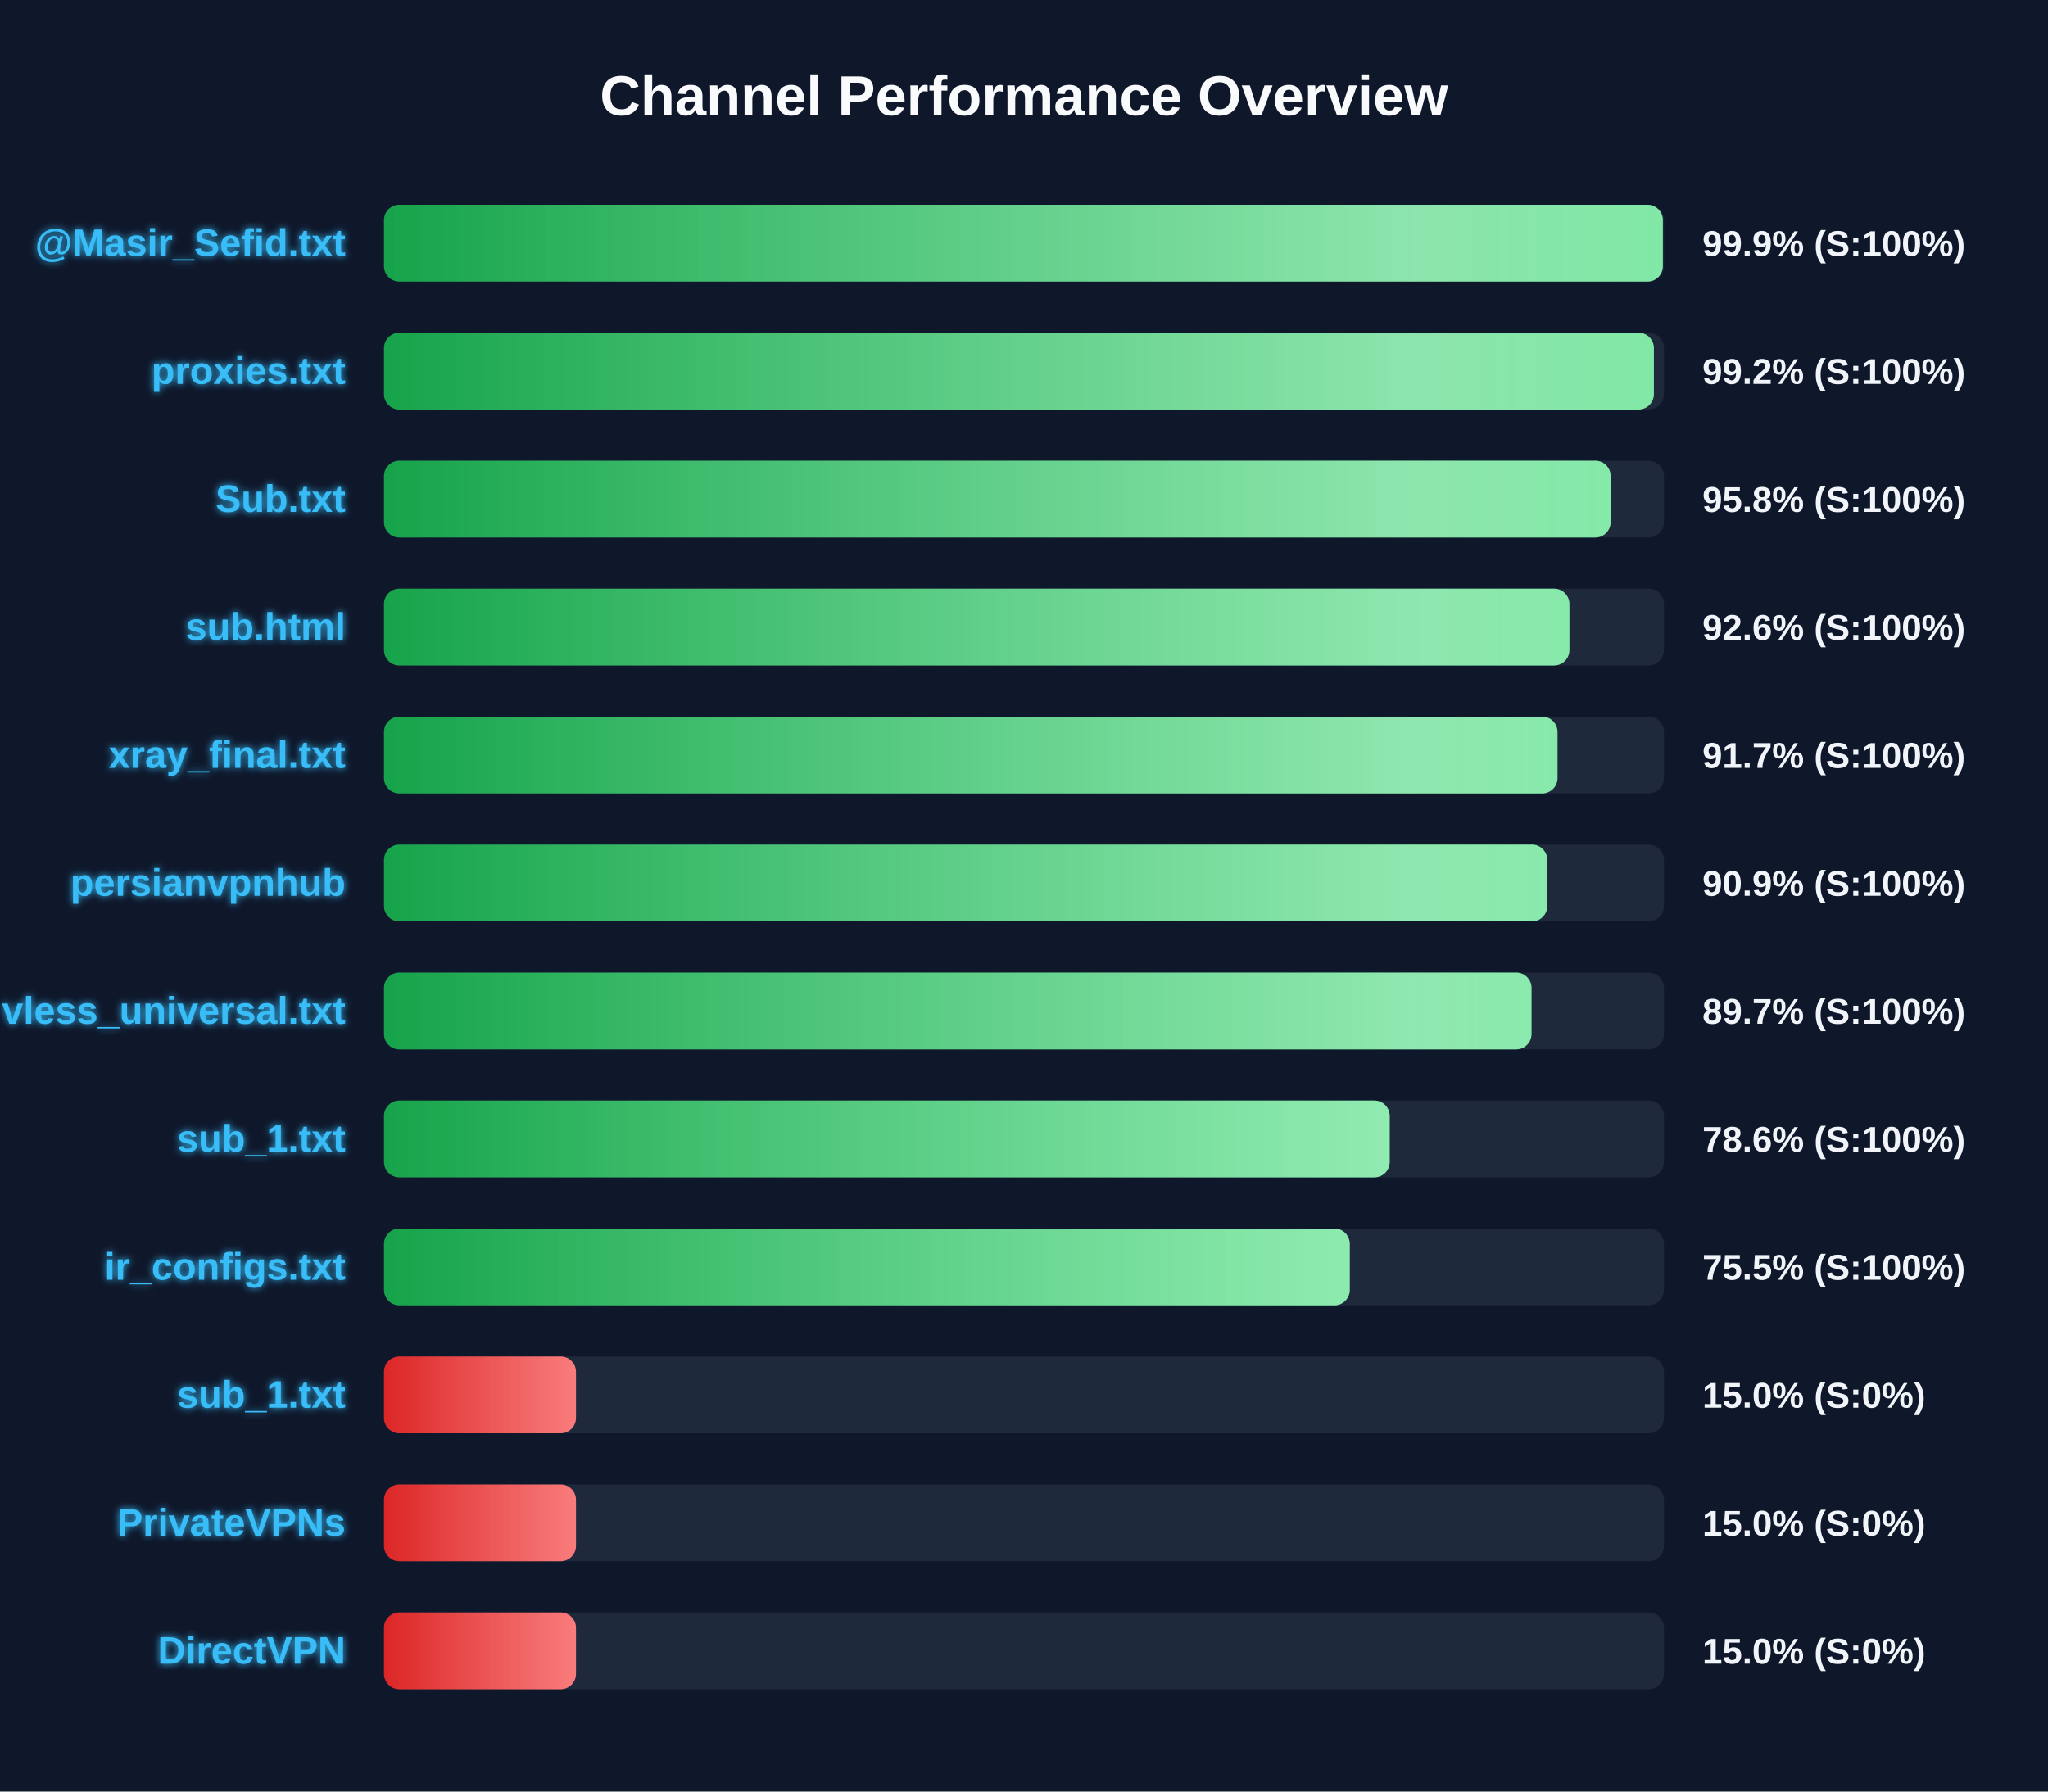
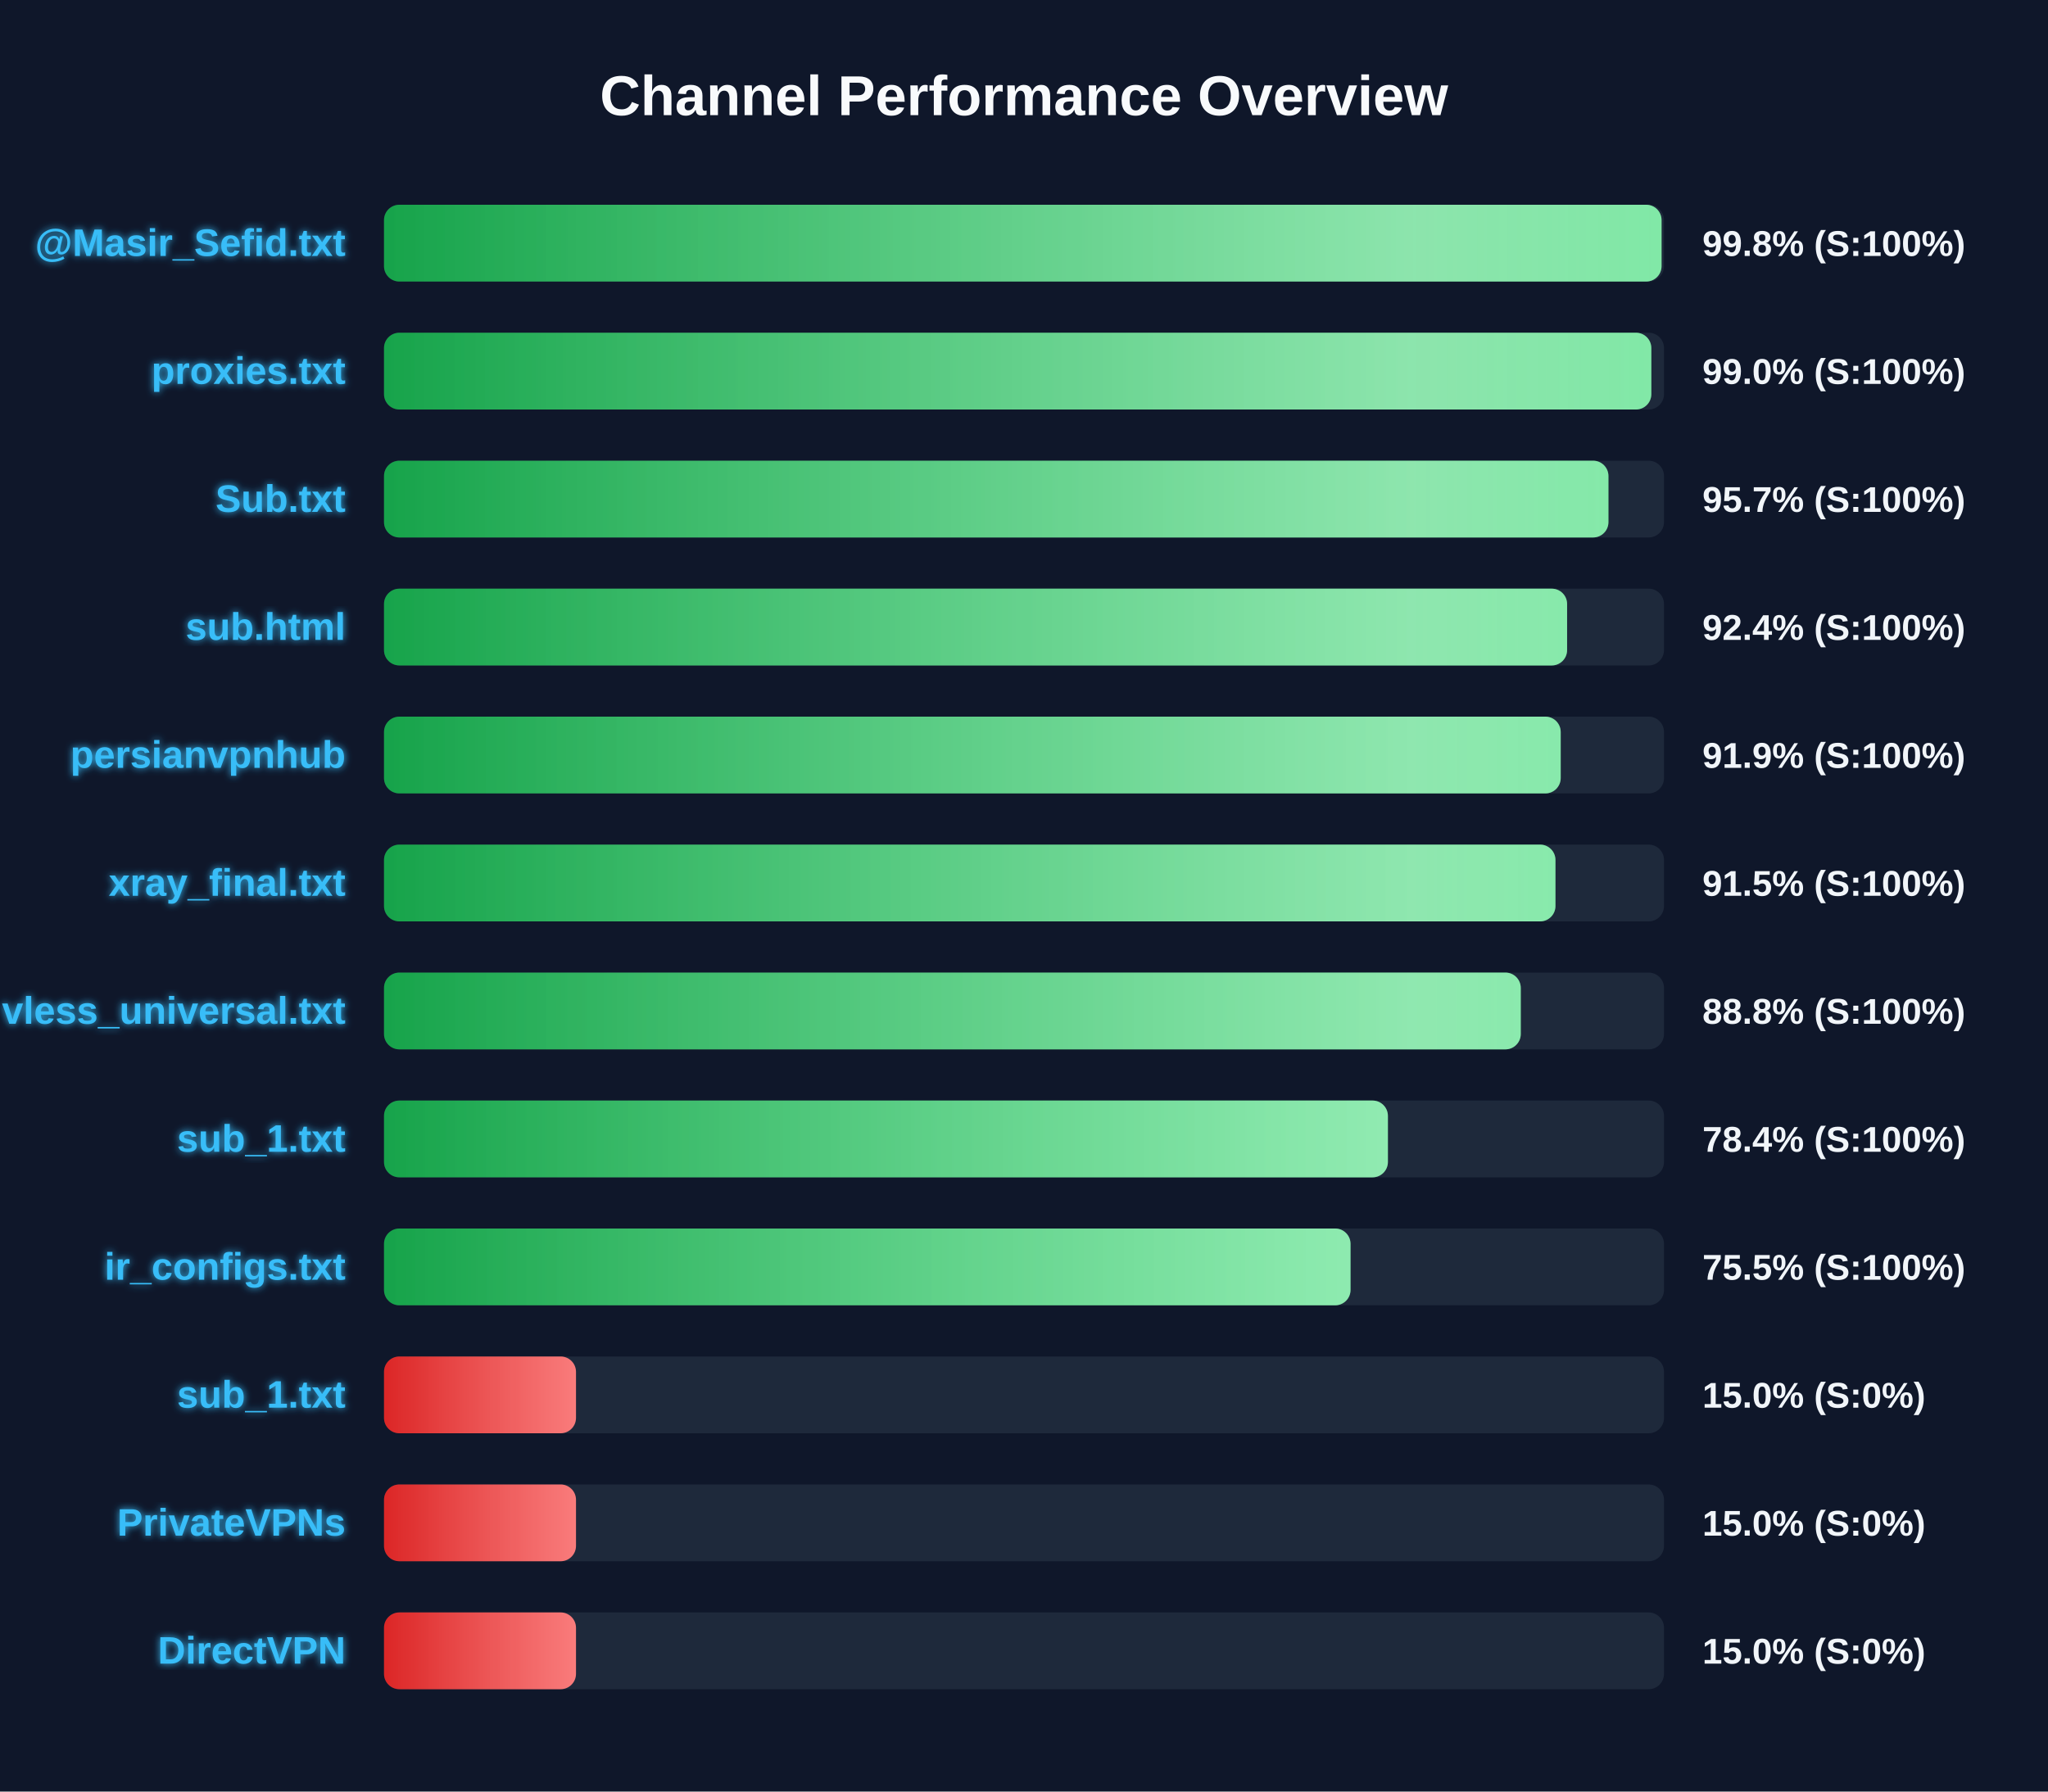
<svg xmlns="http://www.w3.org/2000/svg" width="800" height="700" version="1.1">
  <defs>
    <linearGradient id="grad-green" x1="0%" y1="0%" x2="100%" y2="0%">
      <stop offset="0%" stop-color="#16a34a" />
      <stop offset="100%" stop-color="#4ade80" />
    </linearGradient>
    <linearGradient id="grad-yellow" x1="0%" y1="0%" x2="100%" y2="0%">
      <stop offset="0%" stop-color="#ca8a04" />
      <stop offset="100%" stop-color="#fde047" />
    </linearGradient>
    <linearGradient id="grad-red" x1="0%" y1="0%" x2="100%" y2="0%">
      <stop offset="0%" stop-color="#dc2626" />
      <stop offset="100%" stop-color="#f87171" />
    </linearGradient>
    <linearGradient id="shimmer" x1="0%" y1="0%" x2="100%" y2="0%">
      <stop offset="0%" stop-color="rgba(255,255,255,0)" />
      <stop offset="50%" stop-color="rgba(255,255,255,0.4)" />
      <stop offset="100%" stop-color="rgba(255,255,255,0)" />
    </linearGradient>
    <filter id="glow" x="-20%" y="-20%" width="140%" height="140%">
      <feGaussianBlur stdDeviation="1.5" result="blur" />
      <feComposite in="SourceGraphic" in2="blur" operator="over" />
    </filter>
  </defs>
  <style>
        .bg-rect { fill: #0f172a; }
        .title { font: bold 22px 'Segoe UI', Arial, sans-serif; fill: #f8fafc; }
        .row { font: bold 15px 'Segoe UI', Arial, sans-serif; fill: #38bdf8; filter: url(#glow); }
        .score { font: bold 14px 'Segoe UI', Arial, sans-serif; fill: #f1f5f9; }
        @keyframes shimmer-anim {
            0% { transform: translateX(-100%); }
            100% { transform: translateX(200%); }
        }
        .shimmer-rect {
            animation: shimmer-anim 2.5s infinite linear;
        }
    </style>
  <rect width="100%" height="100%" class="bg-rect" />
  <text x="400" y="45" text-anchor="middle" class="title">Channel Performance Overview</text>
  <rect x="150" y="80" width="500" height="30" fill="#1e293b" rx="6" />
  <clipPath id="clip-0">
-     <rect x="150" y="80" width="499.55" height="30" rx="6" />
+     <rect x="150" y="80" width="499.05" height="30" rx="6" />
  </clipPath>
-   <rect x="150" y="80" width="499.55" height="30" fill="url(#grad-green)" rx="6" />
+   <rect x="150" y="80" width="499.05" height="30" fill="url(#grad-green)" rx="6" />
  <g clip-path="url(#clip-0)">
    <rect x="150" y="80" width="100%" height="30" fill="url(#shimmer)" class="shimmer-rect" />
  </g>
  <text x="135" y="100" text-anchor="end" class="row">@Masir_Sefid.txt</text>
-   <text x="665" y="100" text-anchor="start" class="score">99.9% (S:100%)</text>
+   <text x="665" y="100" text-anchor="start" class="score">99.8% (S:100%)</text>
  <rect x="150" y="130" width="500" height="30" fill="#1e293b" rx="6" />
  <clipPath id="clip-1">
-     <rect x="150" y="130" width="496.05" height="30" rx="6" />
+     <rect x="150" y="130" width="495.05" height="30" rx="6" />
  </clipPath>
-   <rect x="150" y="130" width="496.05" height="30" fill="url(#grad-green)" rx="6" />
+   <rect x="150" y="130" width="495.05" height="30" fill="url(#grad-green)" rx="6" />
  <g clip-path="url(#clip-1)">
    <rect x="150" y="130" width="100%" height="30" fill="url(#shimmer)" class="shimmer-rect" />
  </g>
  <text x="135" y="150" text-anchor="end" class="row">proxies.txt</text>
-   <text x="665" y="150" text-anchor="start" class="score">99.2% (S:100%)</text>
+   <text x="665" y="150" text-anchor="start" class="score">99.0% (S:100%)</text>
  <rect x="150" y="180" width="500" height="30" fill="#1e293b" rx="6" />
  <clipPath id="clip-2">
-     <rect x="150" y="180" width="479.15" height="30" rx="6" />
+     <rect x="150" y="180" width="478.3" height="30" rx="6" />
  </clipPath>
-   <rect x="150" y="180" width="479.15" height="30" fill="url(#grad-green)" rx="6" />
+   <rect x="150" y="180" width="478.3" height="30" fill="url(#grad-green)" rx="6" />
  <g clip-path="url(#clip-2)">
    <rect x="150" y="180" width="100%" height="30" fill="url(#shimmer)" class="shimmer-rect" />
  </g>
  <text x="135" y="200" text-anchor="end" class="row">Sub.txt</text>
-   <text x="665" y="200" text-anchor="start" class="score">95.8% (S:100%)</text>
+   <text x="665" y="200" text-anchor="start" class="score">95.7% (S:100%)</text>
  <rect x="150" y="230" width="500" height="30" fill="#1e293b" rx="6" />
  <clipPath id="clip-3">
-     <rect x="150" y="230" width="463.05" height="30" rx="6" />
+     <rect x="150" y="230" width="462.15" height="30" rx="6" />
  </clipPath>
-   <rect x="150" y="230" width="463.05" height="30" fill="url(#grad-green)" rx="6" />
+   <rect x="150" y="230" width="462.15" height="30" fill="url(#grad-green)" rx="6" />
  <g clip-path="url(#clip-3)">
    <rect x="150" y="230" width="100%" height="30" fill="url(#shimmer)" class="shimmer-rect" />
  </g>
  <text x="135" y="250" text-anchor="end" class="row">sub.html</text>
-   <text x="665" y="250" text-anchor="start" class="score">92.6% (S:100%)</text>
+   <text x="665" y="250" text-anchor="start" class="score">92.4% (S:100%)</text>
  <rect x="150" y="280" width="500" height="30" fill="#1e293b" rx="6" />
  <clipPath id="clip-4">
-     <rect x="150" y="280" width="458.4" height="30" rx="6" />
+     <rect x="150" y="280" width="459.65" height="30" rx="6" />
  </clipPath>
-   <rect x="150" y="280" width="458.4" height="30" fill="url(#grad-green)" rx="6" />
+   <rect x="150" y="280" width="459.65" height="30" fill="url(#grad-green)" rx="6" />
  <g clip-path="url(#clip-4)">
    <rect x="150" y="280" width="100%" height="30" fill="url(#shimmer)" class="shimmer-rect" />
  </g>
-   <text x="135" y="300" text-anchor="end" class="row">xray_final.txt</text>
-   <text x="665" y="300" text-anchor="start" class="score">91.7% (S:100%)</text>
+   <text x="135" y="300" text-anchor="end" class="row">persianvpnhub</text>
+   <text x="665" y="300" text-anchor="start" class="score">91.9% (S:100%)</text>
  <rect x="150" y="330" width="500" height="30" fill="#1e293b" rx="6" />
  <clipPath id="clip-5">
-     <rect x="150" y="330" width="454.4" height="30" rx="6" />
+     <rect x="150" y="330" width="457.6" height="30" rx="6" />
  </clipPath>
-   <rect x="150" y="330" width="454.4" height="30" fill="url(#grad-green)" rx="6" />
+   <rect x="150" y="330" width="457.6" height="30" fill="url(#grad-green)" rx="6" />
  <g clip-path="url(#clip-5)">
    <rect x="150" y="330" width="100%" height="30" fill="url(#shimmer)" class="shimmer-rect" />
  </g>
-   <text x="135" y="350" text-anchor="end" class="row">persianvpnhub</text>
-   <text x="665" y="350" text-anchor="start" class="score">90.9% (S:100%)</text>
+   <text x="135" y="350" text-anchor="end" class="row">xray_final.txt</text>
+   <text x="665" y="350" text-anchor="start" class="score">91.5% (S:100%)</text>
  <rect x="150" y="380" width="500" height="30" fill="#1e293b" rx="6" />
  <clipPath id="clip-6">
-     <rect x="150" y="380" width="448.25" height="30" rx="6" />
+     <rect x="150" y="380" width="444.05" height="30" rx="6" />
  </clipPath>
-   <rect x="150" y="380" width="448.25" height="30" fill="url(#grad-green)" rx="6" />
+   <rect x="150" y="380" width="444.05" height="30" fill="url(#grad-green)" rx="6" />
  <g clip-path="url(#clip-6)">
    <rect x="150" y="380" width="100%" height="30" fill="url(#shimmer)" class="shimmer-rect" />
  </g>
  <text x="135" y="400" text-anchor="end" class="row">vless_universal.txt</text>
-   <text x="665" y="400" text-anchor="start" class="score">89.7% (S:100%)</text>
+   <text x="665" y="400" text-anchor="start" class="score">88.8% (S:100%)</text>
  <rect x="150" y="430" width="500" height="30" fill="#1e293b" rx="6" />
  <clipPath id="clip-7">
-     <rect x="150" y="430" width="392.85" height="30" rx="6" />
+     <rect x="150" y="430" width="392.15" height="30" rx="6" />
  </clipPath>
-   <rect x="150" y="430" width="392.85" height="30" fill="url(#grad-green)" rx="6" />
+   <rect x="150" y="430" width="392.15" height="30" fill="url(#grad-green)" rx="6" />
  <g clip-path="url(#clip-7)">
    <rect x="150" y="430" width="100%" height="30" fill="url(#shimmer)" class="shimmer-rect" />
  </g>
  <text x="135" y="450" text-anchor="end" class="row">sub_1.txt</text>
-   <text x="665" y="450" text-anchor="start" class="score">78.6% (S:100%)</text>
+   <text x="665" y="450" text-anchor="start" class="score">78.4% (S:100%)</text>
  <rect x="150" y="480" width="500" height="30" fill="#1e293b" rx="6" />
  <clipPath id="clip-8">
-     <rect x="150" y="480" width="377.25" height="30" rx="6" />
+     <rect x="150" y="480" width="377.55" height="30" rx="6" />
  </clipPath>
-   <rect x="150" y="480" width="377.25" height="30" fill="url(#grad-green)" rx="6" />
+   <rect x="150" y="480" width="377.55" height="30" fill="url(#grad-green)" rx="6" />
  <g clip-path="url(#clip-8)">
    <rect x="150" y="480" width="100%" height="30" fill="url(#shimmer)" class="shimmer-rect" />
  </g>
  <text x="135" y="500" text-anchor="end" class="row">ir_configs.txt</text>
  <text x="665" y="500" text-anchor="start" class="score">75.5% (S:100%)</text>
  <rect x="150" y="530" width="500" height="30" fill="#1e293b" rx="6" />
  <clipPath id="clip-9">
    <rect x="150" y="530" width="75.0" height="30" rx="6" />
  </clipPath>
  <rect x="150" y="530" width="75.0" height="30" fill="url(#grad-red)" rx="6" />
  <g clip-path="url(#clip-9)">
    <rect x="150" y="530" width="100%" height="30" fill="url(#shimmer)" class="shimmer-rect" />
  </g>
  <text x="135" y="550" text-anchor="end" class="row">sub_1.txt</text>
  <text x="665" y="550" text-anchor="start" class="score">15.0% (S:0%)</text>
  <rect x="150" y="580" width="500" height="30" fill="#1e293b" rx="6" />
  <clipPath id="clip-10">
    <rect x="150" y="580" width="75.0" height="30" rx="6" />
  </clipPath>
  <rect x="150" y="580" width="75.0" height="30" fill="url(#grad-red)" rx="6" />
  <g clip-path="url(#clip-10)">
    <rect x="150" y="580" width="100%" height="30" fill="url(#shimmer)" class="shimmer-rect" />
  </g>
  <text x="135" y="600" text-anchor="end" class="row">PrivateVPNs</text>
  <text x="665" y="600" text-anchor="start" class="score">15.0% (S:0%)</text>
  <rect x="150" y="630" width="500" height="30" fill="#1e293b" rx="6" />
  <clipPath id="clip-11">
    <rect x="150" y="630" width="75.0" height="30" rx="6" />
  </clipPath>
  <rect x="150" y="630" width="75.0" height="30" fill="url(#grad-red)" rx="6" />
  <g clip-path="url(#clip-11)">
    <rect x="150" y="630" width="100%" height="30" fill="url(#shimmer)" class="shimmer-rect" />
  </g>
  <text x="135" y="650" text-anchor="end" class="row">DirectVPN</text>
  <text x="665" y="650" text-anchor="start" class="score">15.0% (S:0%)</text>
</svg>
